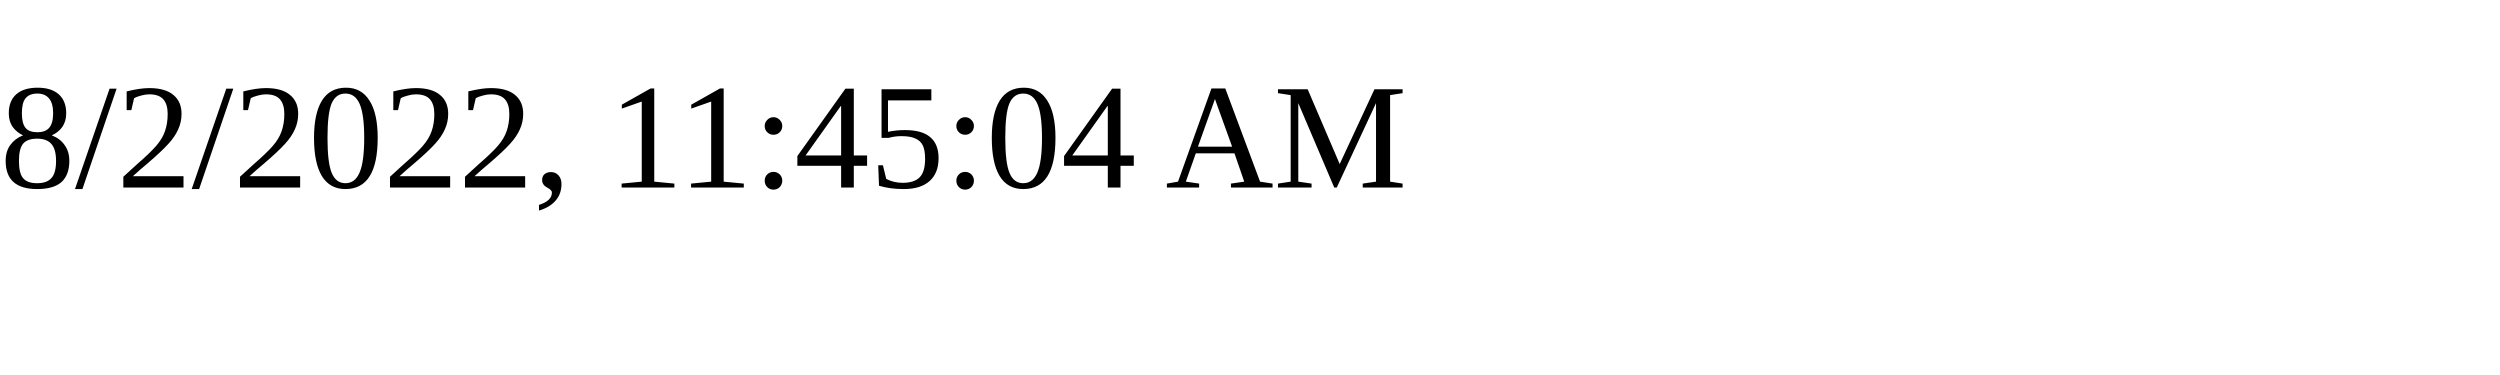
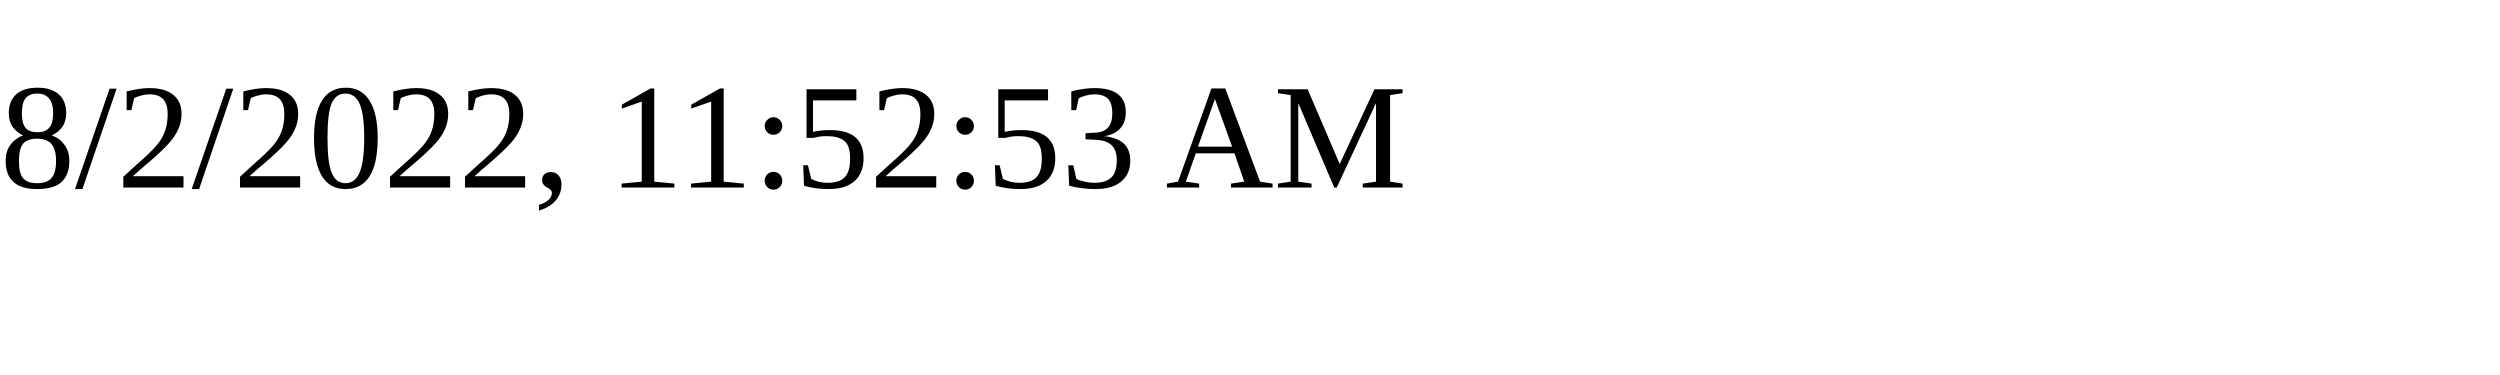
<svg xmlns="http://www.w3.org/2000/svg" height="30" width="200">
-   <text x="0" y="15">8/2/2022, 11:45:04 AM</text>
+   <text x="0" y="15">8/2/2022, 11:52:53 AM</text>
</svg>
